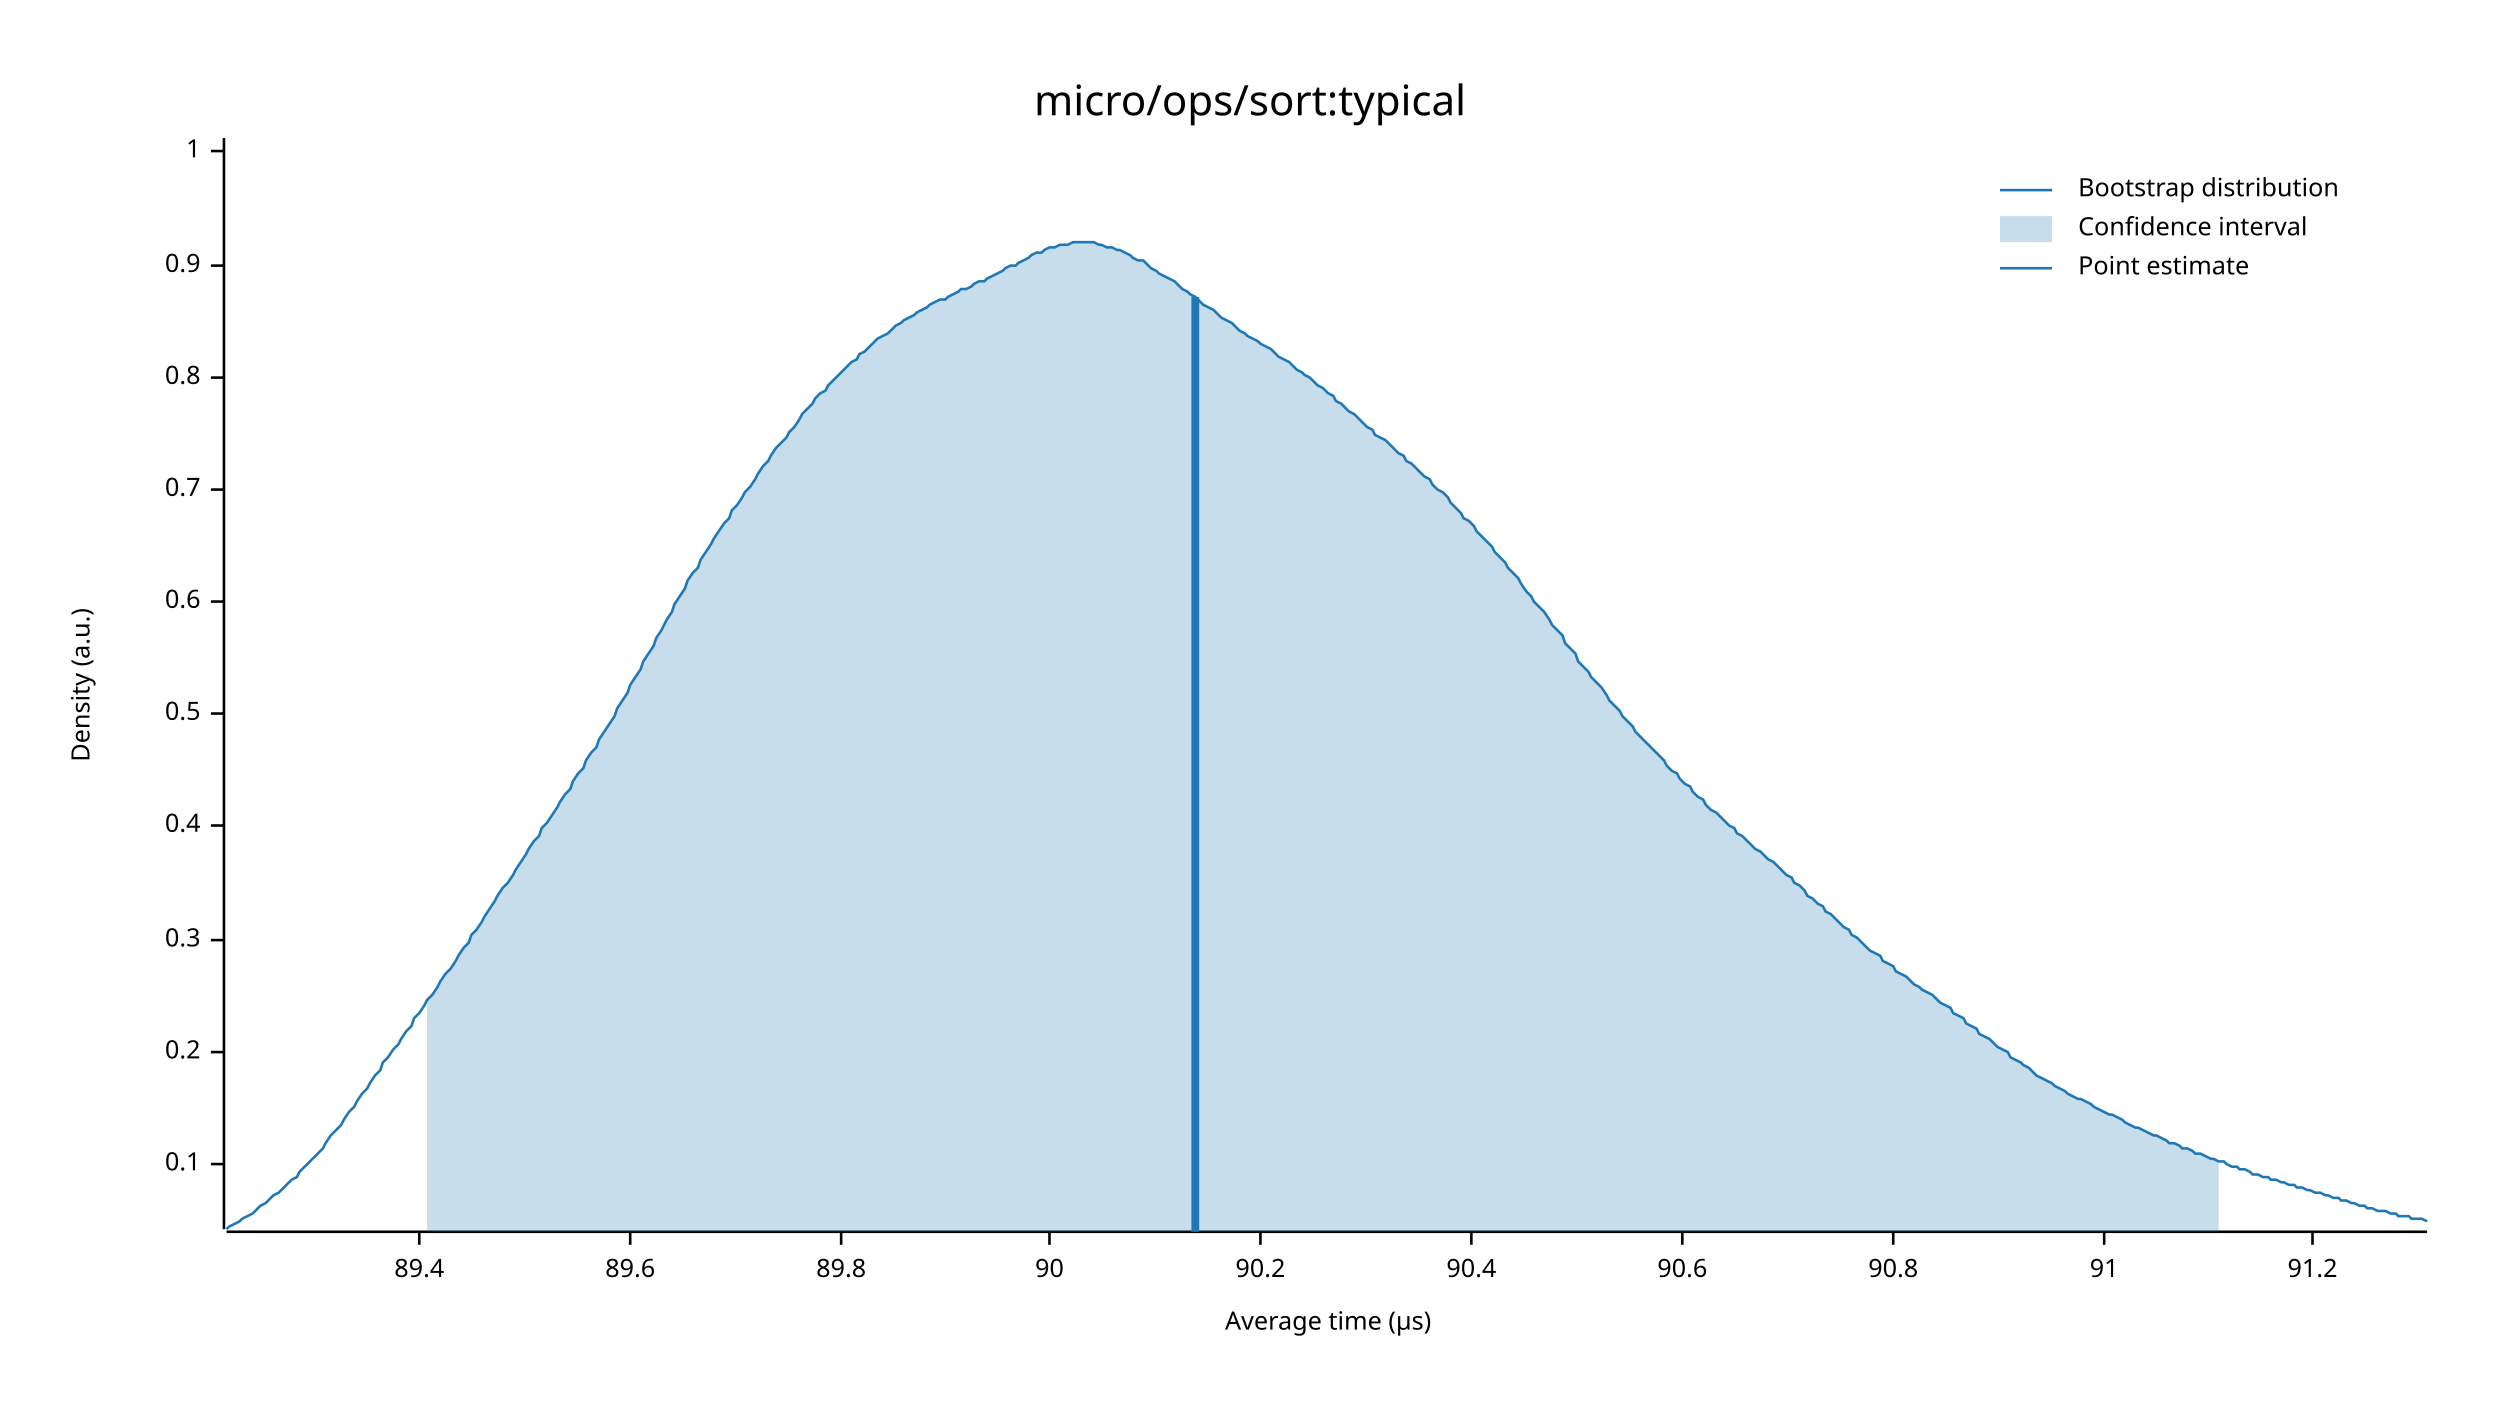
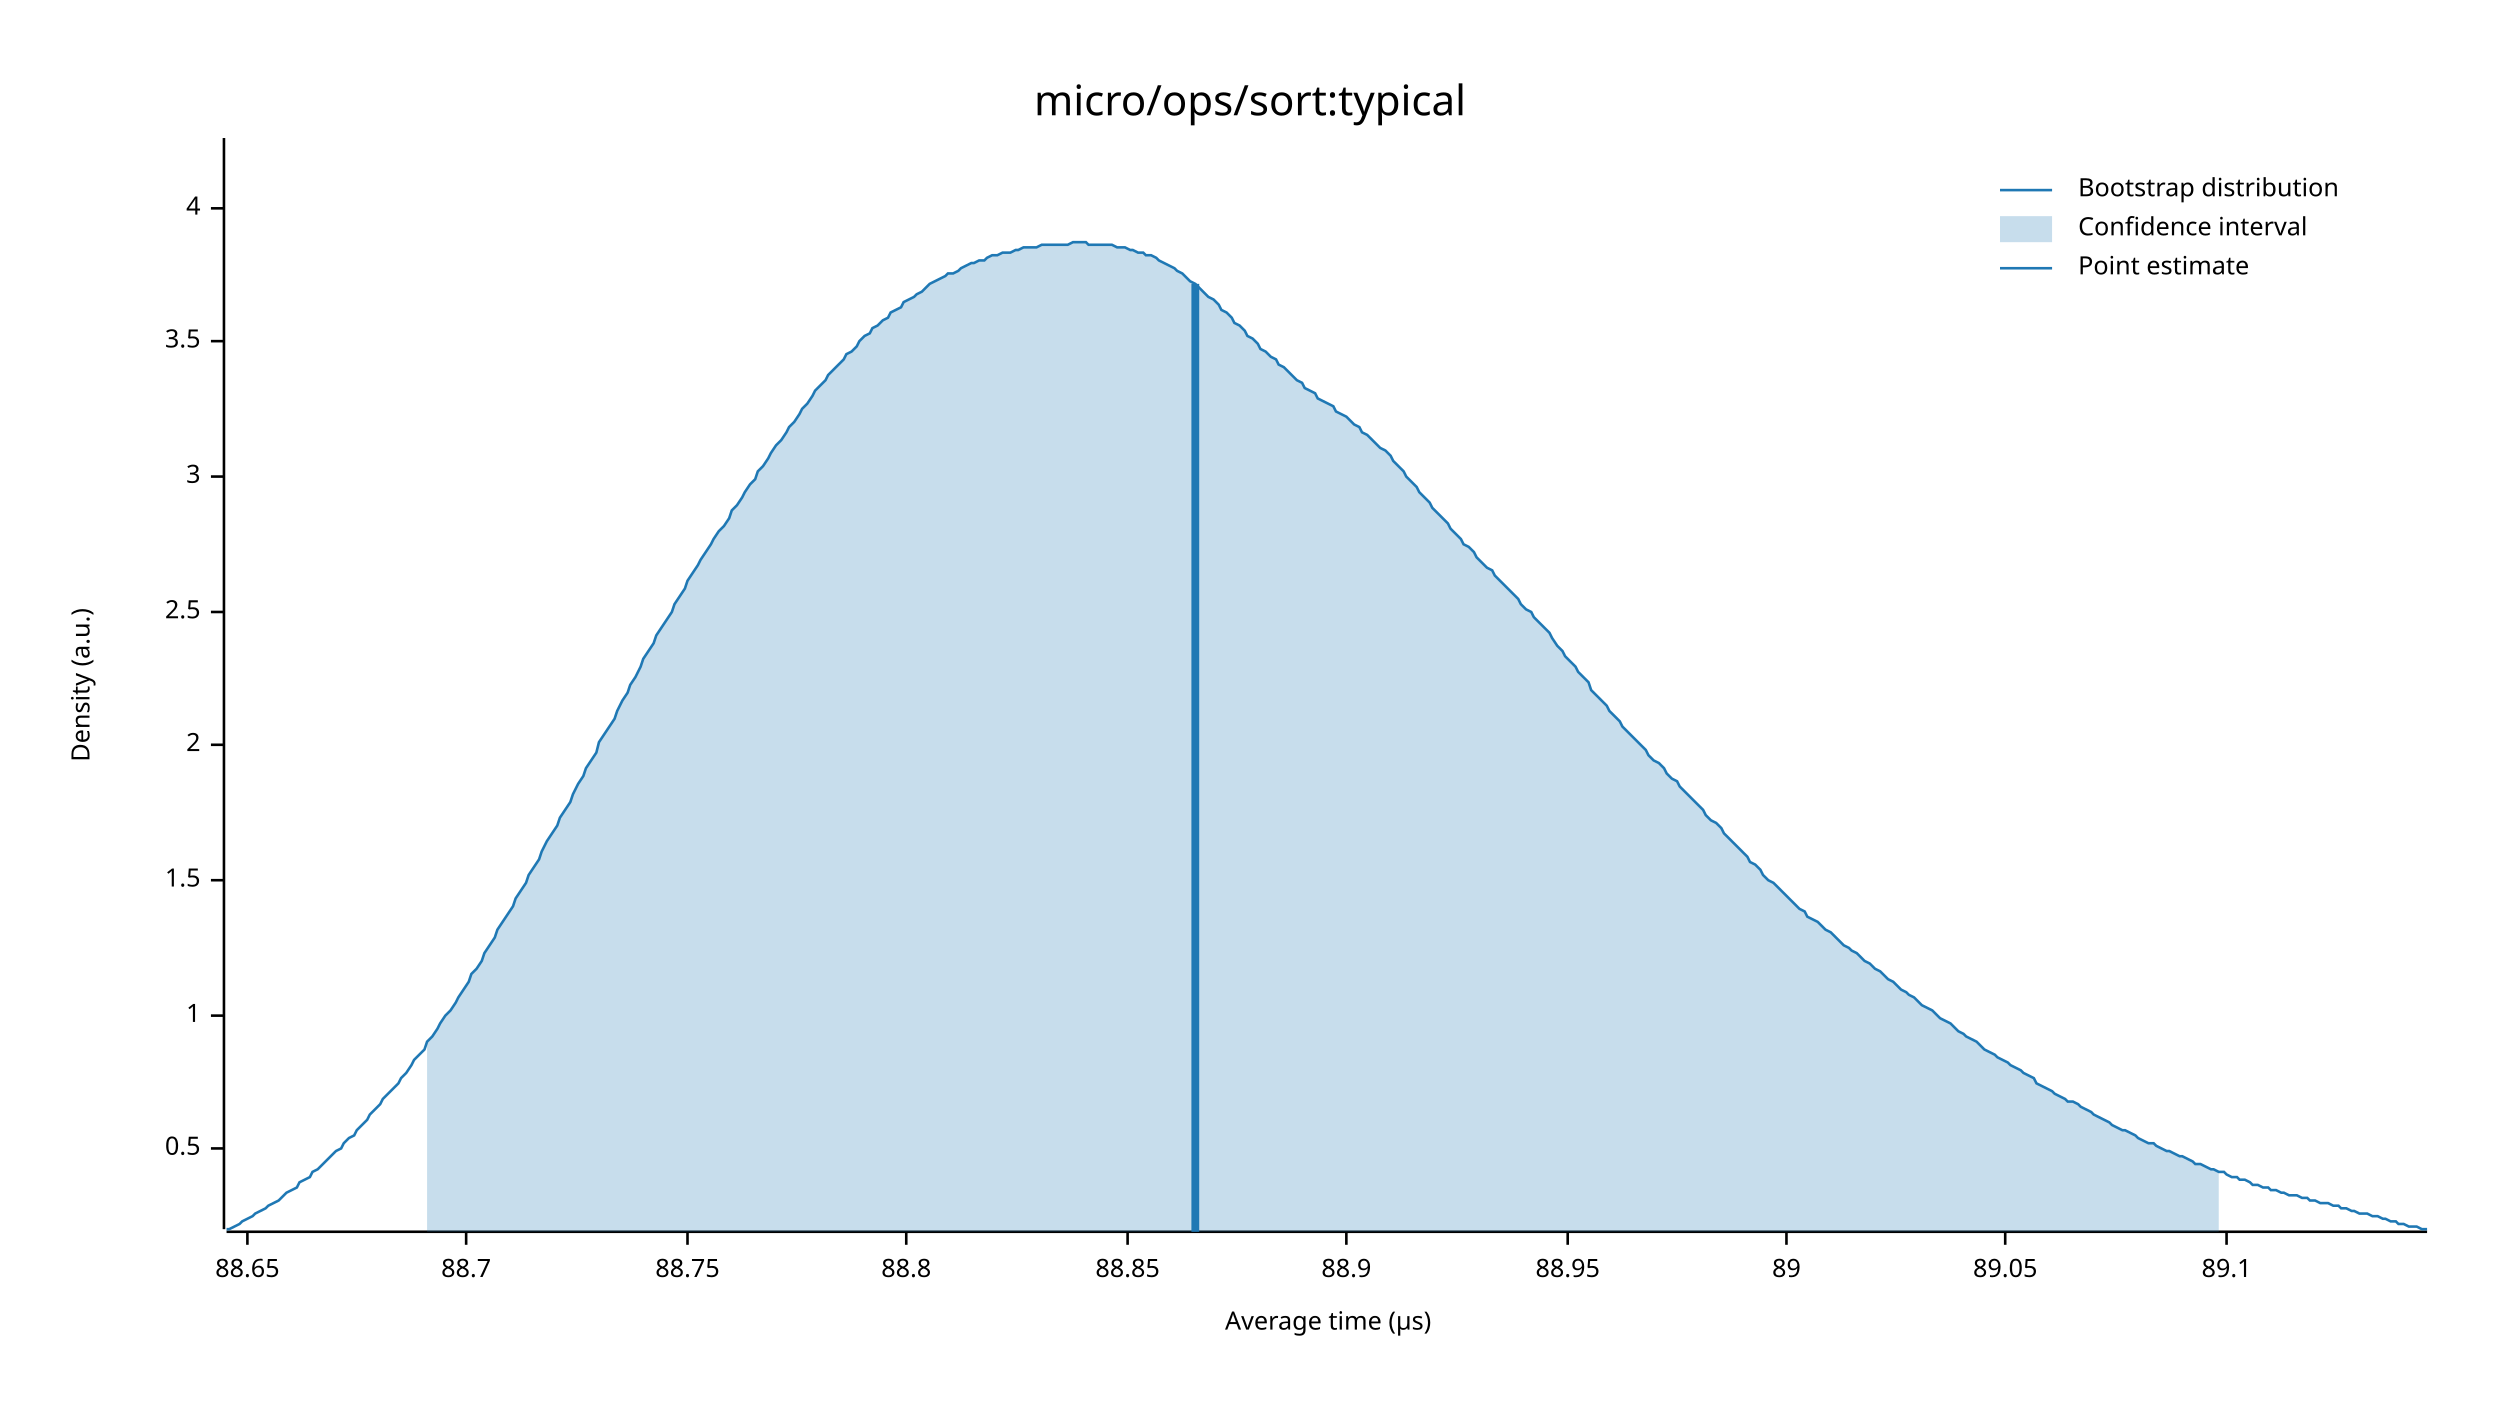
<svg xmlns="http://www.w3.org/2000/svg" width="960" height="540" viewBox="0 0 960 540">
  <text x="480" y="32" dy="0.76em" text-anchor="middle" font-family="sans-serif" font-size="16.129" opacity="1" fill="#000000">
micro/ops/sort:typical
</text>
  <text x="27" y="263" dy="0.76em" text-anchor="middle" font-family="sans-serif" font-size="9.677" opacity="1" fill="#000000" transform="rotate(270, 27, 263)">
Density (a.u.)
</text>
  <text x="510" y="513" dy="-0.5ex" text-anchor="middle" font-family="sans-serif" font-size="9.677" opacity="1" fill="#000000">
Average time (µs)
</text>
  <polyline fill="none" opacity="1" stroke="#000000" stroke-width="1" points="86,53 86,472 " />
-   <text x="77" y="447" dy="0.5ex" text-anchor="end" font-family="sans-serif" font-size="9.677" opacity="1" fill="#000000">
- 0.1
- </text>
-   <polyline fill="none" opacity="1" stroke="#000000" stroke-width="1" points="81,447 86,447 " />
-   <text x="77" y="404" dy="0.5ex" text-anchor="end" font-family="sans-serif" font-size="9.677" opacity="1" fill="#000000">
- 0.2
- </text>
-   <polyline fill="none" opacity="1" stroke="#000000" stroke-width="1" points="81,404 86,404 " />
-   <text x="77" y="361" dy="0.5ex" text-anchor="end" font-family="sans-serif" font-size="9.677" opacity="1" fill="#000000">
- 0.3
- </text>
-   <polyline fill="none" opacity="1" stroke="#000000" stroke-width="1" points="81,361 86,361 " />
-   <text x="77" y="317" dy="0.5ex" text-anchor="end" font-family="sans-serif" font-size="9.677" opacity="1" fill="#000000">
- 0.4
- </text>
-   <polyline fill="none" opacity="1" stroke="#000000" stroke-width="1" points="81,317 86,317 " />
-   <text x="77" y="274" dy="0.5ex" text-anchor="end" font-family="sans-serif" font-size="9.677" opacity="1" fill="#000000">
+   <text x="77" y="441" dy="0.5ex" text-anchor="end" font-family="sans-serif" font-size="9.677" opacity="1" fill="#000000">
0.5
</text>
-   <polyline fill="none" opacity="1" stroke="#000000" stroke-width="1" points="81,274 86,274 " />
-   <text x="77" y="231" dy="0.5ex" text-anchor="end" font-family="sans-serif" font-size="9.677" opacity="1" fill="#000000">
- 0.6
- </text>
-   <polyline fill="none" opacity="1" stroke="#000000" stroke-width="1" points="81,231 86,231 " />
-   <text x="77" y="188" dy="0.5ex" text-anchor="end" font-family="sans-serif" font-size="9.677" opacity="1" fill="#000000">
- 0.7
- </text>
-   <polyline fill="none" opacity="1" stroke="#000000" stroke-width="1" points="81,188 86,188 " />
-   <text x="77" y="145" dy="0.5ex" text-anchor="end" font-family="sans-serif" font-size="9.677" opacity="1" fill="#000000">
- 0.8
- </text>
-   <polyline fill="none" opacity="1" stroke="#000000" stroke-width="1" points="81,145 86,145 " />
-   <text x="77" y="102" dy="0.5ex" text-anchor="end" font-family="sans-serif" font-size="9.677" opacity="1" fill="#000000">
- 0.9
- </text>
-   <polyline fill="none" opacity="1" stroke="#000000" stroke-width="1" points="81,102 86,102 " />
-   <text x="77" y="58" dy="0.5ex" text-anchor="end" font-family="sans-serif" font-size="9.677" opacity="1" fill="#000000">
+   <polyline fill="none" opacity="1" stroke="#000000" stroke-width="1" points="81,441 86,441 " />
+   <text x="77" y="390" dy="0.5ex" text-anchor="end" font-family="sans-serif" font-size="9.677" opacity="1" fill="#000000">
1
</text>
-   <polyline fill="none" opacity="1" stroke="#000000" stroke-width="1" points="81,58 86,58 " />
+   <polyline fill="none" opacity="1" stroke="#000000" stroke-width="1" points="81,390 86,390 " />
+   <text x="77" y="338" dy="0.5ex" text-anchor="end" font-family="sans-serif" font-size="9.677" opacity="1" fill="#000000">
+ 1.5
+ </text>
+   <polyline fill="none" opacity="1" stroke="#000000" stroke-width="1" points="81,338 86,338 " />
+   <text x="77" y="286" dy="0.5ex" text-anchor="end" font-family="sans-serif" font-size="9.677" opacity="1" fill="#000000">
+ 2
+ </text>
+   <polyline fill="none" opacity="1" stroke="#000000" stroke-width="1" points="81,286 86,286 " />
+   <text x="77" y="235" dy="0.5ex" text-anchor="end" font-family="sans-serif" font-size="9.677" opacity="1" fill="#000000">
+ 2.5
+ </text>
+   <polyline fill="none" opacity="1" stroke="#000000" stroke-width="1" points="81,235 86,235 " />
+   <text x="77" y="183" dy="0.5ex" text-anchor="end" font-family="sans-serif" font-size="9.677" opacity="1" fill="#000000">
+ 3
+ </text>
+   <polyline fill="none" opacity="1" stroke="#000000" stroke-width="1" points="81,183 86,183 " />
+   <text x="77" y="131" dy="0.5ex" text-anchor="end" font-family="sans-serif" font-size="9.677" opacity="1" fill="#000000">
+ 3.5
+ </text>
+   <polyline fill="none" opacity="1" stroke="#000000" stroke-width="1" points="81,131 86,131 " />
+   <text x="77" y="80" dy="0.5ex" text-anchor="end" font-family="sans-serif" font-size="9.677" opacity="1" fill="#000000">
+ 4
+ </text>
+   <polyline fill="none" opacity="1" stroke="#000000" stroke-width="1" points="81,80 86,80 " />
  <polyline fill="none" opacity="1" stroke="#000000" stroke-width="1" points="87,473 932,473 " />
-   <text x="161" y="483" dy="0.76em" text-anchor="middle" font-family="sans-serif" font-size="9.677" opacity="1" fill="#000000">
- 89.4
+   <text x="95" y="483" dy="0.76em" text-anchor="middle" font-family="sans-serif" font-size="9.677" opacity="1" fill="#000000">
+ 88.65
</text>
-   <polyline fill="none" opacity="1" stroke="#000000" stroke-width="1" points="161,473 161,478 " />
-   <text x="242" y="483" dy="0.76em" text-anchor="middle" font-family="sans-serif" font-size="9.677" opacity="1" fill="#000000">
- 89.6
+   <polyline fill="none" opacity="1" stroke="#000000" stroke-width="1" points="95,473 95,478 " />
+   <text x="179" y="483" dy="0.76em" text-anchor="middle" font-family="sans-serif" font-size="9.677" opacity="1" fill="#000000">
+ 88.7
</text>
-   <polyline fill="none" opacity="1" stroke="#000000" stroke-width="1" points="242,473 242,478 " />
-   <text x="323" y="483" dy="0.76em" text-anchor="middle" font-family="sans-serif" font-size="9.677" opacity="1" fill="#000000">
- 89.8
+   <polyline fill="none" opacity="1" stroke="#000000" stroke-width="1" points="179,473 179,478 " />
+   <text x="264" y="483" dy="0.76em" text-anchor="middle" font-family="sans-serif" font-size="9.677" opacity="1" fill="#000000">
+ 88.75
</text>
-   <polyline fill="none" opacity="1" stroke="#000000" stroke-width="1" points="323,473 323,478 " />
-   <text x="403" y="483" dy="0.76em" text-anchor="middle" font-family="sans-serif" font-size="9.677" opacity="1" fill="#000000">
- 90
+   <polyline fill="none" opacity="1" stroke="#000000" stroke-width="1" points="264,473 264,478 " />
+   <text x="348" y="483" dy="0.76em" text-anchor="middle" font-family="sans-serif" font-size="9.677" opacity="1" fill="#000000">
+ 88.8
</text>
-   <polyline fill="none" opacity="1" stroke="#000000" stroke-width="1" points="403,473 403,478 " />
-   <text x="484" y="483" dy="0.76em" text-anchor="middle" font-family="sans-serif" font-size="9.677" opacity="1" fill="#000000">
- 90.2
+   <polyline fill="none" opacity="1" stroke="#000000" stroke-width="1" points="348,473 348,478 " />
+   <text x="433" y="483" dy="0.76em" text-anchor="middle" font-family="sans-serif" font-size="9.677" opacity="1" fill="#000000">
+ 88.85
</text>
-   <polyline fill="none" opacity="1" stroke="#000000" stroke-width="1" points="484,473 484,478 " />
-   <text x="565" y="483" dy="0.76em" text-anchor="middle" font-family="sans-serif" font-size="9.677" opacity="1" fill="#000000">
- 90.4
+   <polyline fill="none" opacity="1" stroke="#000000" stroke-width="1" points="433,473 433,478 " />
+   <text x="517" y="483" dy="0.76em" text-anchor="middle" font-family="sans-serif" font-size="9.677" opacity="1" fill="#000000">
+ 88.9
</text>
-   <polyline fill="none" opacity="1" stroke="#000000" stroke-width="1" points="565,473 565,478 " />
-   <text x="646" y="483" dy="0.76em" text-anchor="middle" font-family="sans-serif" font-size="9.677" opacity="1" fill="#000000">
- 90.6
+   <polyline fill="none" opacity="1" stroke="#000000" stroke-width="1" points="517,473 517,478 " />
+   <text x="602" y="483" dy="0.76em" text-anchor="middle" font-family="sans-serif" font-size="9.677" opacity="1" fill="#000000">
+ 88.95
</text>
-   <polyline fill="none" opacity="1" stroke="#000000" stroke-width="1" points="646,473 646,478 " />
-   <text x="727" y="483" dy="0.76em" text-anchor="middle" font-family="sans-serif" font-size="9.677" opacity="1" fill="#000000">
- 90.8
+   <polyline fill="none" opacity="1" stroke="#000000" stroke-width="1" points="602,473 602,478 " />
+   <text x="686" y="483" dy="0.76em" text-anchor="middle" font-family="sans-serif" font-size="9.677" opacity="1" fill="#000000">
+ 89
</text>
-   <polyline fill="none" opacity="1" stroke="#000000" stroke-width="1" points="727,473 727,478 " />
-   <text x="808" y="483" dy="0.76em" text-anchor="middle" font-family="sans-serif" font-size="9.677" opacity="1" fill="#000000">
- 91
+   <polyline fill="none" opacity="1" stroke="#000000" stroke-width="1" points="686,473 686,478 " />
+   <text x="770" y="483" dy="0.76em" text-anchor="middle" font-family="sans-serif" font-size="9.677" opacity="1" fill="#000000">
+ 89.05
</text>
-   <polyline fill="none" opacity="1" stroke="#000000" stroke-width="1" points="808,473 808,478 " />
-   <text x="888" y="483" dy="0.76em" text-anchor="middle" font-family="sans-serif" font-size="9.677" opacity="1" fill="#000000">
- 91.2
+   <polyline fill="none" opacity="1" stroke="#000000" stroke-width="1" points="770,473 770,478 " />
+   <text x="855" y="483" dy="0.76em" text-anchor="middle" font-family="sans-serif" font-size="9.677" opacity="1" fill="#000000">
+ 89.1
</text>
-   <polyline fill="none" opacity="1" stroke="#000000" stroke-width="1" points="888,473 888,478 " />
-   <polyline fill="none" opacity="1" stroke="#1F78B4" stroke-width="1" points="87,472 88,471 90,470 92,469 93,468 95,467 97,466 98,465 100,463 102,462 103,461 105,459 107,458 109,456 110,455 112,453 114,452 115,450 117,448 119,446 120,445 122,443 124,441 125,439 127,436 129,434 131,432 132,430 134,427 136,425 137,423 139,420 141,418 142,416 144,413 146,411 147,408 149,406 151,403 153,401 154,399 156,396 158,394 159,391 161,389 163,386 164,384 166,382 168,379 169,377 171,374 173,372 175,369 176,367 178,364 180,362 181,359 183,357 185,354 186,352 188,349 190,346 191,344 193,341 195,339 197,336 198,334 200,331 202,328 203,326 205,323 207,321 208,318 210,316 212,313 214,310 215,308 217,305 219,303 220,300 222,297 224,295 225,292 227,289 229,287 230,284 232,281 234,278 236,275 237,272 239,269 241,266 242,263 244,260 246,257 247,254 249,251 251,248 252,245 254,242 256,238 258,235 259,232 261,229 263,226 264,223 266,220 268,218 269,215 271,212 273,209 274,207 276,204 278,201 280,199 281,196 283,194 285,191 286,189 288,187 290,184 291,182 293,179 295,177 296,175 298,172 300,170 302,168 303,166 305,164 307,161 308,159 310,157 312,155 313,153 315,151 317,150 318,148 320,146 322,144 324,142 325,141 327,139 329,138 330,136 332,135 334,133 335,132 337,130 339,129 341,128 342,127 344,125 346,124 347,123 349,122 351,121 352,120 354,119 356,118 357,117 359,116 361,115 363,115 364,114 366,113 368,112 369,111 371,111 373,110 374,109 376,108 378,108 379,107 381,106 383,105 385,104 386,103 388,102 390,102 391,101 393,100 395,99 396,98 398,97 400,97 401,96 403,95 405,95 407,94 408,94 410,94 412,93 413,93 415,93 417,93 418,93 420,93 422,94 423,94 425,95 427,95 429,96 430,96 432,97 434,98 435,99 437,100 439,100 440,101 442,103 444,104 445,105 447,106 449,107 451,108 452,109 454,111 456,112 457,113 459,114 461,116 462,117 464,118 466,119 468,121 469,122 471,123 473,124 474,125 476,127 478,128 479,129 481,130 483,131 484,132 486,133 488,134 490,136 491,137 493,138 495,139 496,140 498,142 500,143 501,144 503,145 505,147 506,148 508,149 510,151 512,152 513,154 515,155 517,157 518,158 520,159 522,161 523,162 525,164 527,165 528,167 530,168 532,169 534,171 535,172 537,174 539,175 540,177 542,178 544,180 545,181 547,183 549,184 550,186 552,188 554,189 556,191 557,193 559,195 561,197 562,199 564,200 566,202 567,204 569,206 571,208 573,210 574,212 576,214 578,216 579,218 581,220 583,222 584,224 586,227 588,229 589,231 591,233 593,235 595,238 596,240 598,242 600,244 601,247 603,249 605,251 606,254 608,256 610,258 611,260 613,262 615,264 617,267 618,269 620,271 622,273 623,275 625,277 627,279 628,281 630,283 632,285 633,286 635,288 637,290 639,292 640,294 642,296 644,297 645,299 647,301 649,302 650,304 652,306 654,307 655,309 657,311 659,312 661,314 662,315 664,317 666,318 667,320 669,321 671,323 672,324 674,326 676,327 677,328 679,330 681,331 683,333 684,334 686,336 688,337 689,339 691,340 693,342 694,344 696,345 698,347 700,348 701,350 703,351 705,353 706,354 708,356 710,357 711,359 713,360 715,362 716,363 718,365 720,366 722,367 723,369 725,370 727,371 728,373 730,374 732,375 733,376 735,378 737,379 738,380 740,381 742,382 744,384 745,385 747,386 749,387 750,389 752,390 754,391 755,393 757,394 759,395 760,397 762,398 764,399 766,401 767,402 769,403 771,404 772,406 774,407 776,408 777,409 779,410 781,412 782,413 784,414 786,415 788,416 789,417 791,418 793,419 794,420 796,421 798,422 799,422 801,423 803,424 804,425 806,426 808,427 810,428 811,428 813,429 815,430 816,431 818,432 820,433 821,433 823,434 825,435 827,436 828,436 830,437 832,438 833,439 835,439 837,440 838,441 840,441 842,442 843,443 845,443 847,444 849,445 850,445 852,446 854,446 855,447 857,448 859,448 860,449 862,449 864,450 865,451 867,451 869,452 871,452 872,453 874,453 876,454 877,454 879,455 881,455 882,456 884,456 886,457 887,457 889,458 891,458 893,459 894,459 896,460 898,460 899,461 901,461 903,462 904,462 906,463 908,463 909,464 911,464 913,465 915,465 916,465 918,466 920,466 921,467 923,467 925,467 926,468 928,468 930,468 932,469 " />
-   <polygon opacity="0.25" fill="#1F78B4" points="164,384 166,382 168,379 169,377 171,374 173,372 175,369 176,367 178,364 180,362 181,359 183,357 185,354 186,352 188,349 190,346 191,344 193,341 195,339 197,336 198,334 200,331 202,328 203,326 205,323 207,321 208,318 210,316 212,313 214,310 215,308 217,305 219,303 220,300 222,297 224,295 225,292 227,289 229,287 230,284 232,281 234,278 236,275 237,272 239,269 241,266 242,263 244,260 246,257 247,254 249,251 251,248 252,245 254,242 256,238 258,235 259,232 261,229 263,226 264,223 266,220 268,218 269,215 271,212 273,209 274,207 276,204 278,201 280,199 281,196 283,194 285,191 286,189 288,187 290,184 291,182 293,179 295,177 296,175 298,172 300,170 302,168 303,166 305,164 307,161 308,159 310,157 312,155 313,153 315,151 317,150 318,148 320,146 322,144 324,142 325,141 327,139 329,138 330,136 332,135 334,133 335,132 337,130 339,129 341,128 342,127 344,125 346,124 347,123 349,122 351,121 352,120 354,119 356,118 357,117 359,116 361,115 363,115 364,114 366,113 368,112 369,111 371,111 373,110 374,109 376,108 378,108 379,107 381,106 383,105 385,104 386,103 388,102 390,102 391,101 393,100 395,99 396,98 398,97 400,97 401,96 403,95 405,95 407,94 408,94 410,94 412,93 413,93 415,93 417,93 418,93 420,93 422,94 423,94 425,95 427,95 429,96 430,96 432,97 434,98 435,99 437,100 439,100 440,101 442,103 444,104 445,105 447,106 449,107 451,108 452,109 454,111 456,112 457,113 459,114 461,116 462,117 464,118 466,119 468,121 469,122 471,123 473,124 474,125 476,127 478,128 479,129 481,130 483,131 484,132 486,133 488,134 490,136 491,137 493,138 495,139 496,140 498,142 500,143 501,144 503,145 505,147 506,148 508,149 510,151 512,152 513,154 515,155 517,157 518,158 520,159 522,161 523,162 525,164 527,165 528,167 530,168 532,169 534,171 535,172 537,174 539,175 540,177 542,178 544,180 545,181 547,183 549,184 550,186 552,188 554,189 556,191 557,193 559,195 561,197 562,199 564,200 566,202 567,204 569,206 571,208 573,210 574,212 576,214 578,216 579,218 581,220 583,222 584,224 586,227 588,229 589,231 591,233 593,235 595,238 596,240 598,242 600,244 601,247 603,249 605,251 606,254 608,256 610,258 611,260 613,262 615,264 617,267 618,269 620,271 622,273 623,275 625,277 627,279 628,281 630,283 632,285 633,286 635,288 637,290 639,292 640,294 642,296 644,297 645,299 647,301 649,302 650,304 652,306 654,307 655,309 657,311 659,312 661,314 662,315 664,317 666,318 667,320 669,321 671,323 672,324 674,326 676,327 677,328 679,330 681,331 683,333 684,334 686,336 688,337 689,339 691,340 693,342 694,344 696,345 698,347 700,348 701,350 703,351 705,353 706,354 708,356 710,357 711,359 713,360 715,362 716,363 718,365 720,366 722,367 723,369 725,370 727,371 728,373 730,374 732,375 733,376 735,378 737,379 738,380 740,381 742,382 744,384 745,385 747,386 749,387 750,389 752,390 754,391 755,393 757,394 759,395 760,397 762,398 764,399 766,401 767,402 769,403 771,404 772,406 774,407 776,408 777,409 779,410 781,412 782,413 784,414 786,415 788,416 789,417 791,418 793,419 794,420 796,421 798,422 799,422 801,423 803,424 804,425 806,426 808,427 810,428 811,428 813,429 815,430 816,431 818,432 820,433 821,433 823,434 825,435 827,436 828,436 830,437 832,438 833,439 835,439 837,440 838,441 840,441 842,442 843,443 845,443 847,444 849,445 850,445 852,446 852,473 164,473 " />
-   <polyline fill="none" opacity="1" stroke="#1F78B4" stroke-width="3" points="459,473 459,114 " />
+   <polyline fill="none" opacity="1" stroke="#000000" stroke-width="1" points="855,473 855,478 " />
+   <polyline fill="none" opacity="1" stroke="#1F78B4" stroke-width="1" points="87,472 88,472 90,471 92,470 93,469 95,468 97,467 98,466 100,465 102,464 103,463 105,462 107,461 109,459 110,458 112,457 114,456 115,454 117,453 119,452 120,450 122,449 124,447 125,446 127,444 129,442 131,441 132,439 134,437 136,436 137,434 139,432 141,430 142,428 144,426 146,424 147,422 149,420 151,418 153,416 154,414 156,412 158,409 159,407 161,405 163,403 164,400 166,398 168,395 169,393 171,390 173,388 175,385 176,383 178,380 180,377 181,374 183,372 185,369 186,366 188,363 190,360 191,357 193,354 195,351 197,348 198,345 200,342 202,339 203,336 205,333 207,330 208,327 210,323 212,320 214,317 215,314 217,311 219,308 220,305 222,301 224,298 225,295 227,292 229,289 230,285 232,282 234,279 236,276 237,273 239,269 241,266 242,263 244,260 246,256 247,253 249,250 251,247 252,244 254,241 256,238 258,235 259,232 261,229 263,226 264,223 266,220 268,217 269,215 271,212 273,209 274,207 276,204 278,202 280,199 281,196 283,194 285,191 286,189 288,186 290,184 291,181 293,179 295,176 296,174 298,171 300,169 302,166 303,164 305,162 307,159 308,157 310,155 312,152 313,150 315,148 317,146 318,144 320,142 322,140 324,138 325,136 327,135 329,133 330,131 332,129 334,128 335,126 337,125 339,123 341,122 342,120 344,119 346,118 347,116 349,115 351,114 352,113 354,112 356,110 357,109 359,108 361,107 363,106 364,105 366,105 368,104 369,103 371,102 373,101 374,101 376,100 378,100 379,99 381,98 383,98 385,97 386,97 388,97 390,96 391,96 393,95 395,95 396,95 398,95 400,94 401,94 403,94 405,94 407,94 408,94 410,94 412,93 413,93 415,93 417,93 418,94 420,94 422,94 423,94 425,94 427,94 429,95 430,95 432,95 434,96 435,96 437,97 439,97 440,98 442,98 444,99 445,100 447,101 449,102 451,103 452,104 454,105 456,107 457,108 459,109 461,111 462,112 464,114 466,115 468,117 469,119 471,120 473,122 474,124 476,125 478,127 479,129 481,130 483,132 484,134 486,135 488,137 490,138 491,140 493,141 495,143 496,144 498,146 500,147 501,149 503,150 505,151 506,153 508,154 510,155 512,156 513,158 515,159 517,160 518,161 520,163 522,164 523,166 525,167 527,169 528,170 530,172 532,173 534,175 535,177 537,179 539,181 540,183 542,185 544,187 545,189 547,191 549,193 550,195 552,197 554,199 556,201 557,203 559,205 561,207 562,209 564,210 566,212 567,214 569,216 571,218 573,219 574,221 576,223 578,225 579,226 581,228 583,230 584,232 586,234 588,235 589,237 591,239 593,241 595,243 596,245 598,248 600,250 601,252 603,254 605,256 606,258 608,260 610,262 611,265 613,267 615,269 617,271 618,273 620,275 622,277 623,279 625,281 627,283 628,284 630,286 632,288 633,290 635,292 637,293 639,295 640,297 642,299 644,300 645,302 647,304 649,306 650,307 652,309 654,311 655,313 657,315 659,316 661,318 662,320 664,322 666,324 667,325 669,327 671,329 672,331 674,332 676,334 677,336 679,338 681,339 683,341 684,342 686,344 688,346 689,347 691,349 693,350 694,352 696,353 698,354 700,356 701,357 703,358 705,360 706,361 708,363 710,364 711,365 713,366 715,368 716,369 718,370 720,372 722,373 723,374 725,376 727,377 728,378 730,380 732,381 733,382 735,383 737,385 738,386 740,387 742,388 744,390 745,391 747,392 749,393 750,394 752,396 754,397 755,398 757,399 759,400 760,401 762,403 764,404 766,405 767,406 769,407 771,408 772,409 774,410 776,411 777,412 779,413 781,414 782,416 784,417 786,418 788,419 789,420 791,421 793,422 794,423 796,423 798,424 799,425 801,426 803,427 804,428 806,429 808,430 810,431 811,432 813,433 815,434 816,434 818,435 820,436 821,437 823,438 825,439 827,439 828,440 830,441 832,442 833,442 835,443 837,444 838,444 840,445 842,446 843,447 845,447 847,448 849,449 850,449 852,450 854,450 855,451 857,452 859,452 860,453 862,453 864,454 865,455 867,455 869,456 871,456 872,457 874,457 876,458 877,458 879,459 881,459 882,459 884,460 886,460 887,461 889,461 891,462 893,462 894,462 896,463 898,463 899,464 901,464 903,465 904,465 906,466 908,466 909,466 911,467 913,467 915,468 916,468 918,469 920,469 921,470 923,470 925,471 926,471 928,471 930,472 932,472 " />
+   <polygon opacity="0.25" fill="#1F78B4" points="164,400 166,398 168,395 169,393 171,390 173,388 175,385 176,383 178,380 180,377 181,374 183,372 185,369 186,366 188,363 190,360 191,357 193,354 195,351 197,348 198,345 200,342 202,339 203,336 205,333 207,330 208,327 210,323 212,320 214,317 215,314 217,311 219,308 220,305 222,301 224,298 225,295 227,292 229,289 230,285 232,282 234,279 236,276 237,273 239,269 241,266 242,263 244,260 246,256 247,253 249,250 251,247 252,244 254,241 256,238 258,235 259,232 261,229 263,226 264,223 266,220 268,217 269,215 271,212 273,209 274,207 276,204 278,202 280,199 281,196 283,194 285,191 286,189 288,186 290,184 291,181 293,179 295,176 296,174 298,171 300,169 302,166 303,164 305,162 307,159 308,157 310,155 312,152 313,150 315,148 317,146 318,144 320,142 322,140 324,138 325,136 327,135 329,133 330,131 332,129 334,128 335,126 337,125 339,123 341,122 342,120 344,119 346,118 347,116 349,115 351,114 352,113 354,112 356,110 357,109 359,108 361,107 363,106 364,105 366,105 368,104 369,103 371,102 373,101 374,101 376,100 378,100 379,99 381,98 383,98 385,97 386,97 388,97 390,96 391,96 393,95 395,95 396,95 398,95 400,94 401,94 403,94 405,94 407,94 408,94 410,94 412,93 413,93 415,93 417,93 418,94 420,94 422,94 423,94 425,94 427,94 429,95 430,95 432,95 434,96 435,96 437,97 439,97 440,98 442,98 444,99 445,100 447,101 449,102 451,103 452,104 454,105 456,107 457,108 459,109 461,111 462,112 464,114 466,115 468,117 469,119 471,120 473,122 474,124 476,125 478,127 479,129 481,130 483,132 484,134 486,135 488,137 490,138 491,140 493,141 495,143 496,144 498,146 500,147 501,149 503,150 505,151 506,153 508,154 510,155 512,156 513,158 515,159 517,160 518,161 520,163 522,164 523,166 525,167 527,169 528,170 530,172 532,173 534,175 535,177 537,179 539,181 540,183 542,185 544,187 545,189 547,191 549,193 550,195 552,197 554,199 556,201 557,203 559,205 561,207 562,209 564,210 566,212 567,214 569,216 571,218 573,219 574,221 576,223 578,225 579,226 581,228 583,230 584,232 586,234 588,235 589,237 591,239 593,241 595,243 596,245 598,248 600,250 601,252 603,254 605,256 606,258 608,260 610,262 611,265 613,267 615,269 617,271 618,273 620,275 622,277 623,279 625,281 627,283 628,284 630,286 632,288 633,290 635,292 637,293 639,295 640,297 642,299 644,300 645,302 647,304 649,306 650,307 652,309 654,311 655,313 657,315 659,316 661,318 662,320 664,322 666,324 667,325 669,327 671,329 672,331 674,332 676,334 677,336 679,338 681,339 683,341 684,342 686,344 688,346 689,347 691,349 693,350 694,352 696,353 698,354 700,356 701,357 703,358 705,360 706,361 708,363 710,364 711,365 713,366 715,368 716,369 718,370 720,372 722,373 723,374 725,376 727,377 728,378 730,380 732,381 733,382 735,383 737,385 738,386 740,387 742,388 744,390 745,391 747,392 749,393 750,394 752,396 754,397 755,398 757,399 759,400 760,401 762,403 764,404 766,405 767,406 769,407 771,408 772,409 774,410 776,411 777,412 779,413 781,414 782,416 784,417 786,418 788,419 789,420 791,421 793,422 794,423 796,423 798,424 799,425 801,426 803,427 804,428 806,429 808,430 810,431 811,432 813,433 815,434 816,434 818,435 820,436 821,437 823,438 825,439 827,439 828,440 830,441 832,442 833,442 835,443 837,444 838,444 840,445 842,446 843,447 845,447 847,448 849,449 850,449 852,450 852,473 164,473 " />
+   <polyline fill="none" opacity="1" stroke="#1F78B4" stroke-width="3" points="459,473 459,109 " />
  <text x="798" y="68" dy="0.76em" text-anchor="start" font-family="sans-serif" font-size="9.677" opacity="1" fill="#000000">
Bootstrap distribution
</text>
  <text x="798" y="83" dy="0.76em" text-anchor="start" font-family="sans-serif" font-size="9.677" opacity="1" fill="#000000">
Confidence interval
</text>
  <text x="798" y="98" dy="0.76em" text-anchor="start" font-family="sans-serif" font-size="9.677" opacity="1" fill="#000000">
Point estimate
</text>
  <polyline fill="none" opacity="1" stroke="#1F78B4" stroke-width="1" points="768,73 788,73 " />
  <rect x="768" y="83" width="20" height="10" opacity="0.25" fill="#1F78B4" stroke="none" />
  <polyline fill="none" opacity="1" stroke="#1F78B4" stroke-width="1" points="768,103 788,103 " />
</svg>
